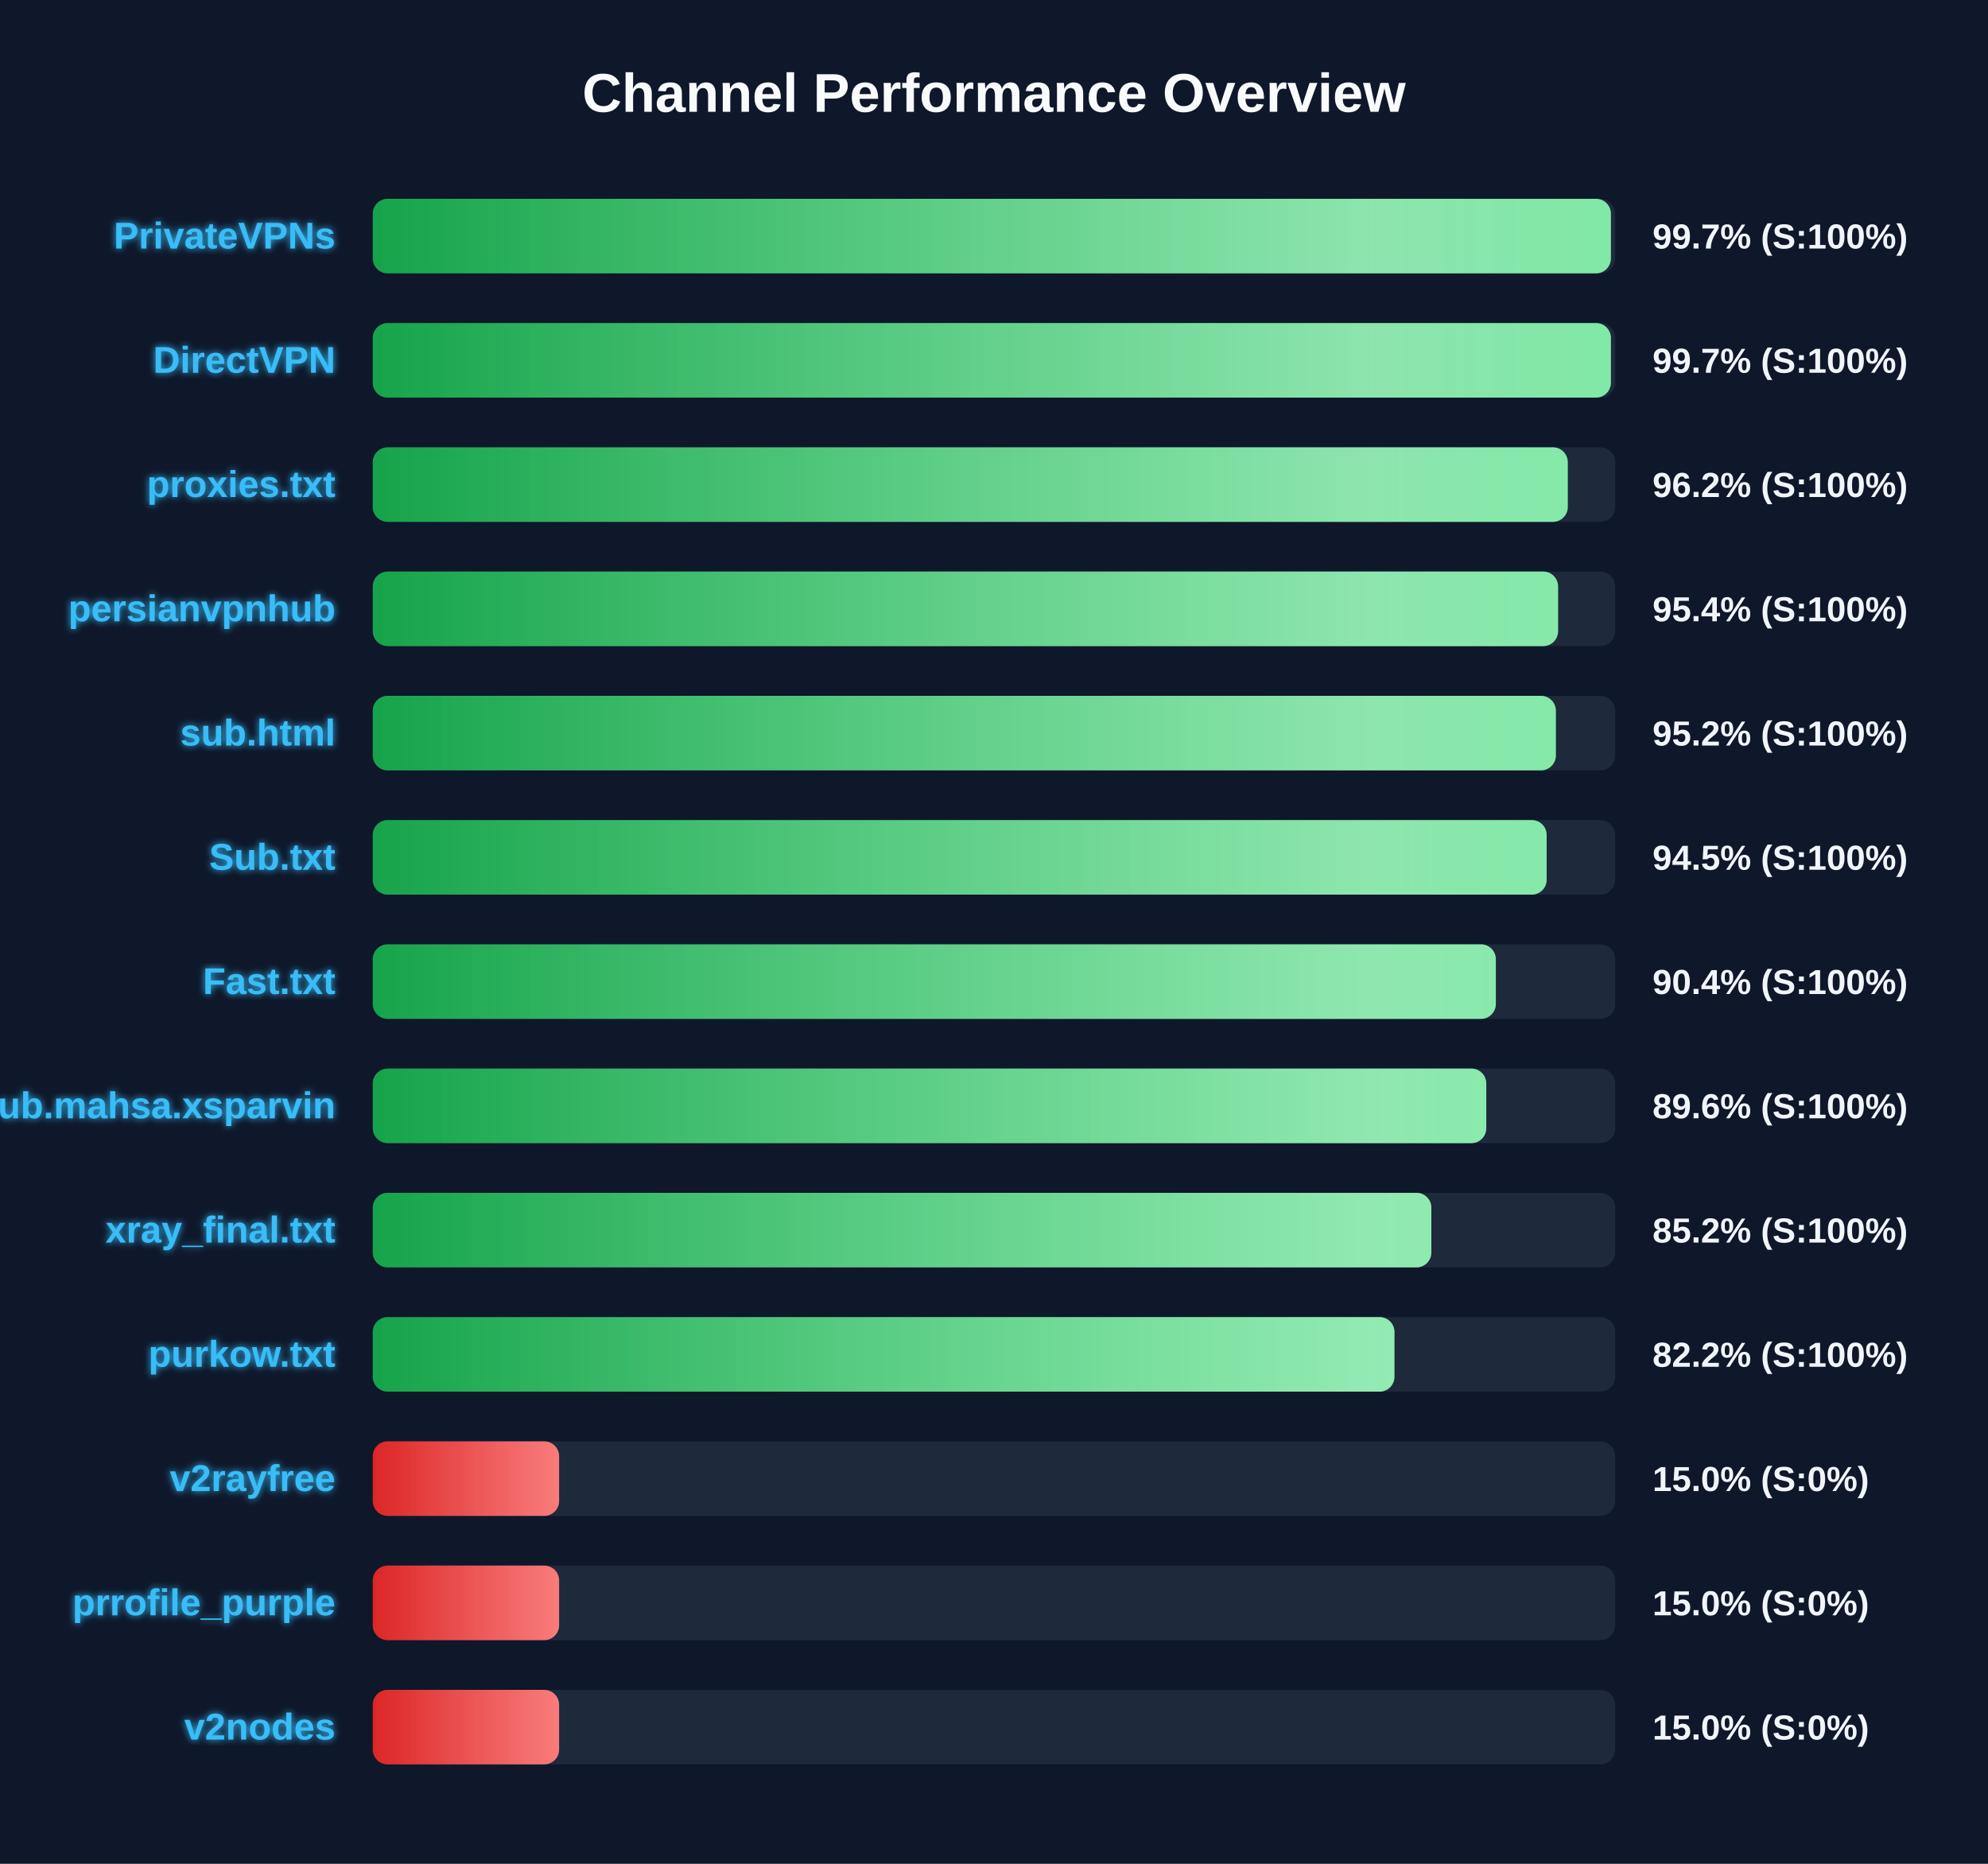
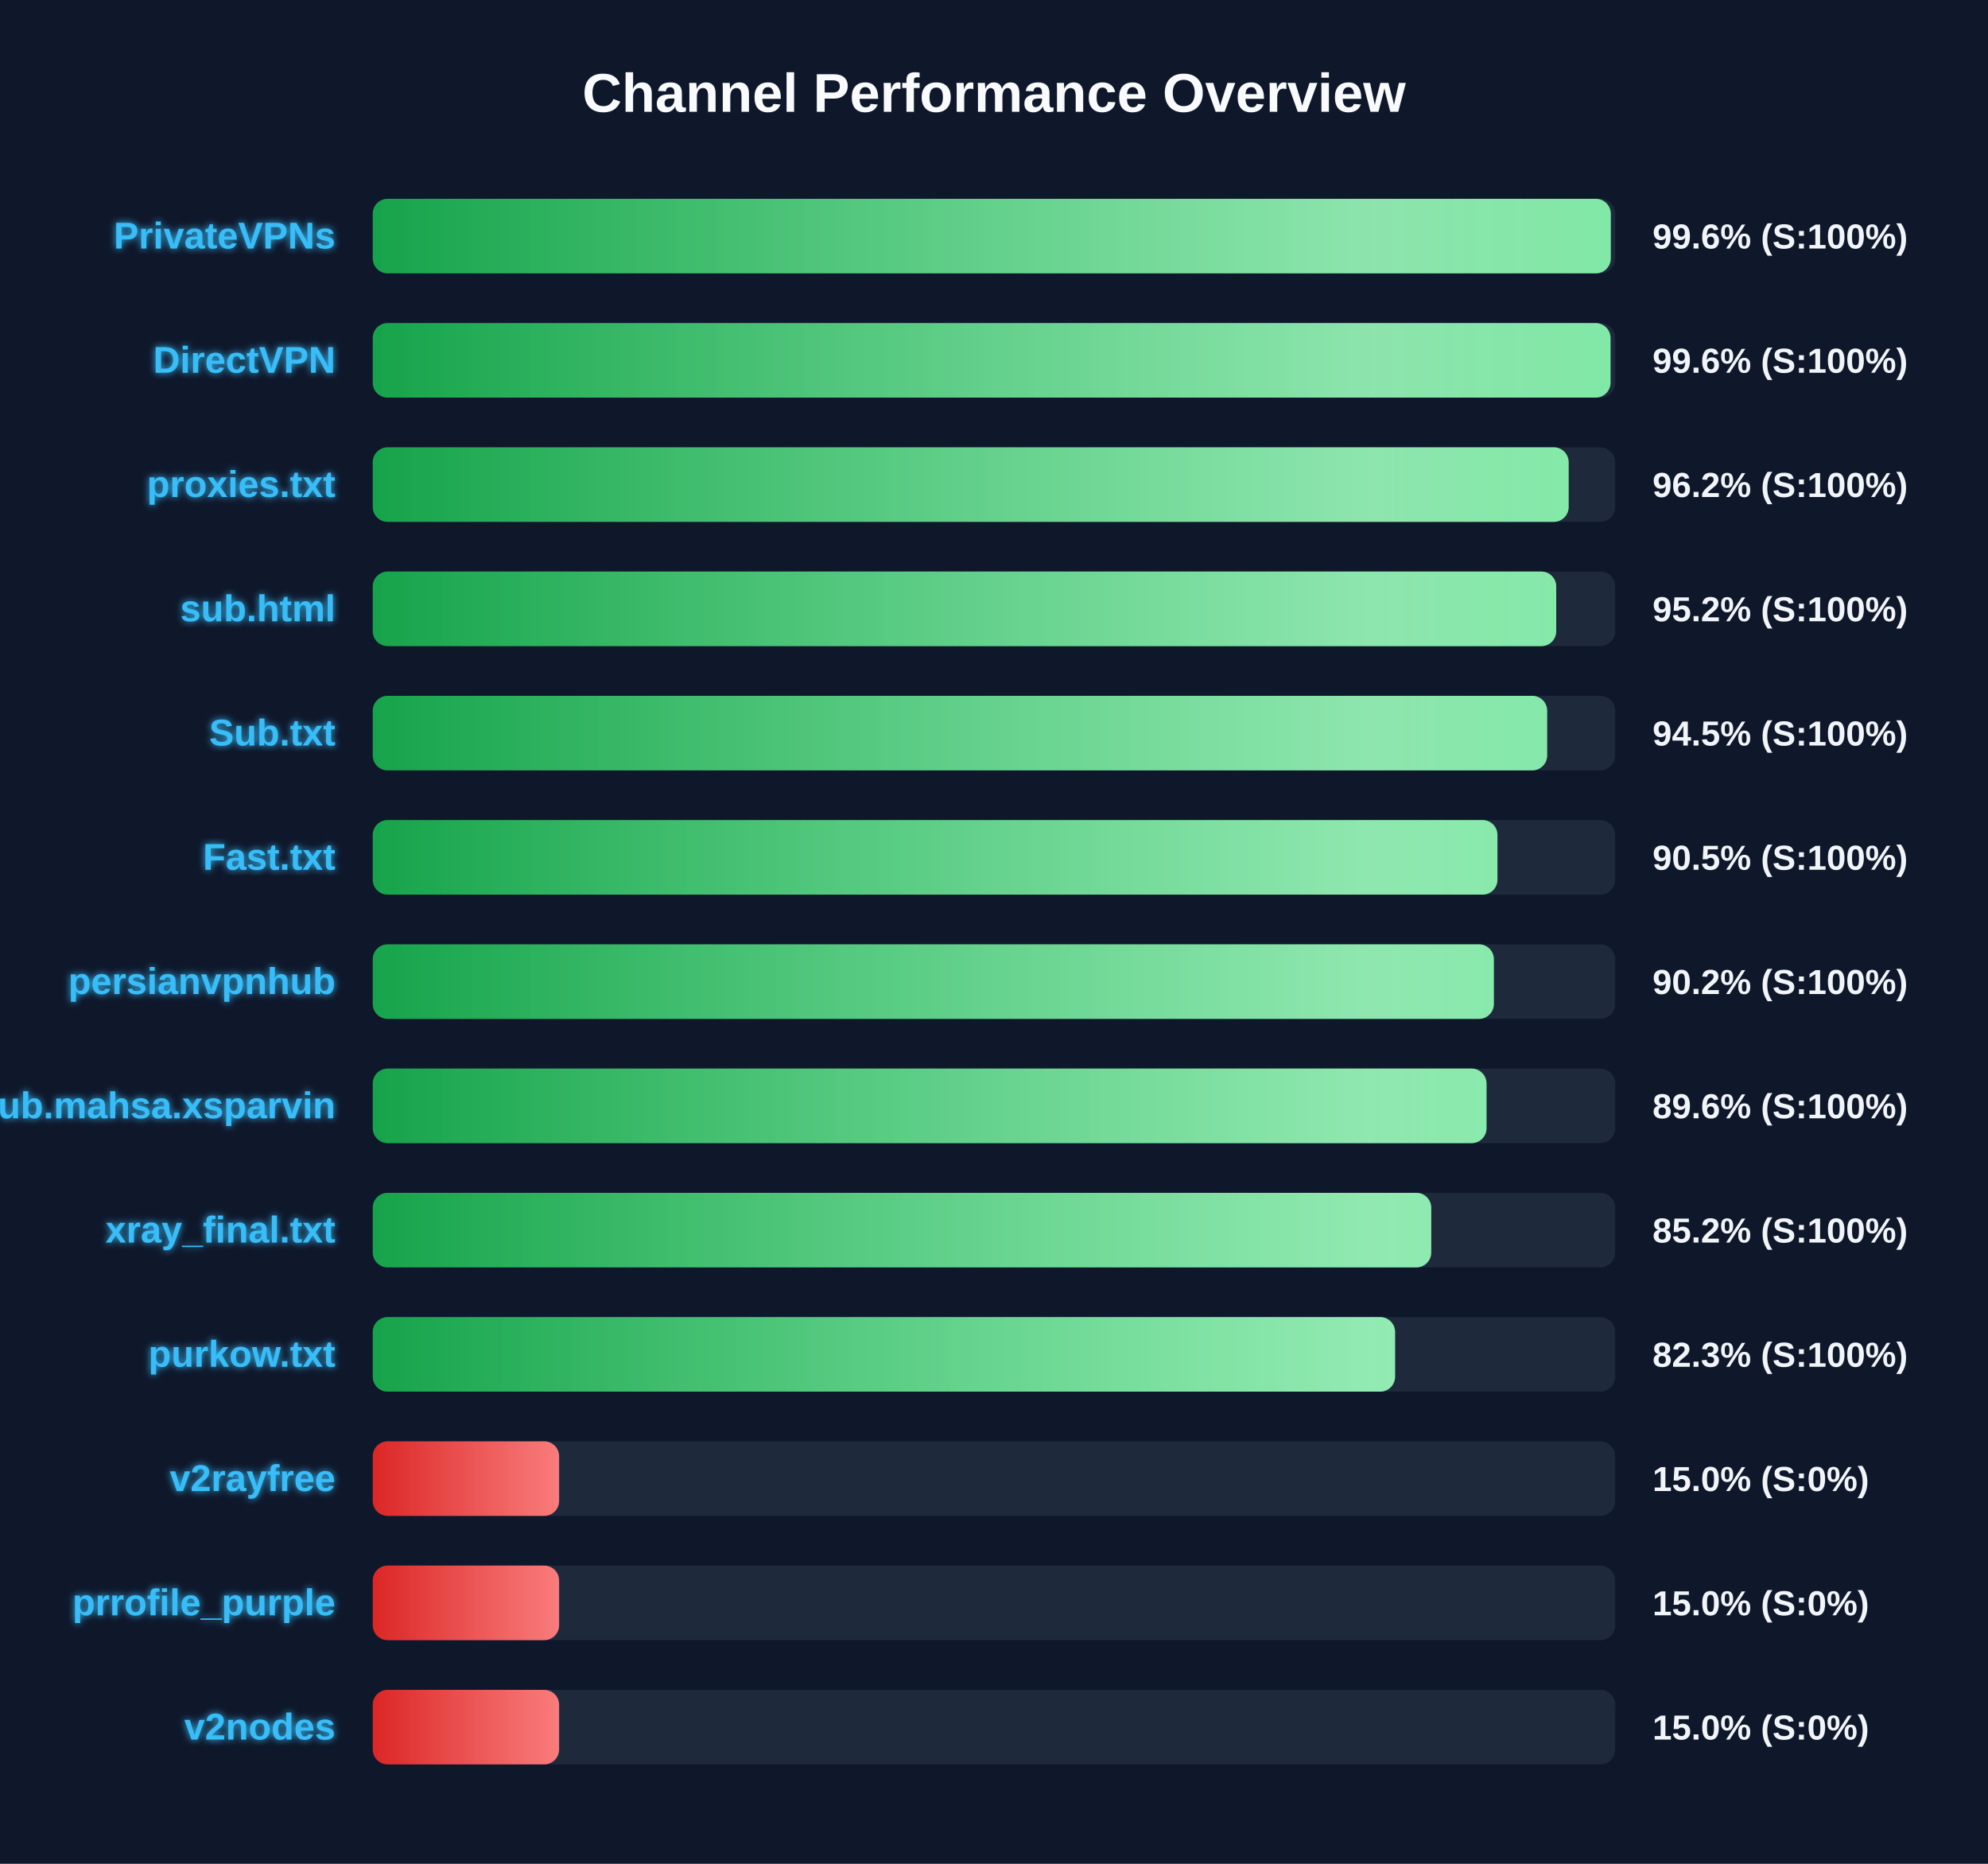
<svg xmlns="http://www.w3.org/2000/svg" width="800" height="750" version="1.1">
  <defs>
    <linearGradient id="grad-green" x1="0%" y1="0%" x2="100%" y2="0%">
      <stop offset="0%" stop-color="#16a34a" />
      <stop offset="100%" stop-color="#4ade80" />
    </linearGradient>
    <linearGradient id="grad-yellow" x1="0%" y1="0%" x2="100%" y2="0%">
      <stop offset="0%" stop-color="#ca8a04" />
      <stop offset="100%" stop-color="#fde047" />
    </linearGradient>
    <linearGradient id="grad-red" x1="0%" y1="0%" x2="100%" y2="0%">
      <stop offset="0%" stop-color="#dc2626" />
      <stop offset="100%" stop-color="#f87171" />
    </linearGradient>
    <linearGradient id="shimmer" x1="0%" y1="0%" x2="100%" y2="0%">
      <stop offset="0%" stop-color="rgba(255,255,255,0)" />
      <stop offset="50%" stop-color="rgba(255,255,255,0.4)" />
      <stop offset="100%" stop-color="rgba(255,255,255,0)" />
    </linearGradient>
    <filter id="glow" x="-20%" y="-20%" width="140%" height="140%">
      <feGaussianBlur stdDeviation="1.5" result="blur" />
      <feComposite in="SourceGraphic" in2="blur" operator="over" />
    </filter>
  </defs>
  <style>
        .bg-rect { fill: #0f172a; }
        .title { font: bold 22px 'Segoe UI', Arial, sans-serif; fill: #f8fafc; }
        .row { font: bold 15px 'Segoe UI', Arial, sans-serif; fill: #38bdf8; filter: url(#glow); }
        .score { font: bold 14px 'Segoe UI', Arial, sans-serif; fill: #f1f5f9; }
        @keyframes shimmer-anim {
            0% { transform: translateX(-100%); }
            100% { transform: translateX(200%); }
        }
        .shimmer-rect {
            animation: shimmer-anim 2.5s infinite linear;
        }
    </style>
  <rect width="100%" height="100%" class="bg-rect" />
  <text x="400" y="45" text-anchor="middle" class="title">Channel Performance Overview</text>
  <rect x="150" y="80" width="500" height="30" fill="#1e293b" rx="6" />
  <clipPath id="clip-0">
-     <rect x="150" y="80" width="498.25" height="30" rx="6" />
+     <rect x="150" y="80" width="498.2" height="30" rx="6" />
  </clipPath>
-   <rect x="150" y="80" width="498.25" height="30" fill="url(#grad-green)" rx="6" />
+   <rect x="150" y="80" width="498.2" height="30" fill="url(#grad-green)" rx="6" />
  <g clip-path="url(#clip-0)">
    <rect x="150" y="80" width="100%" height="30" fill="url(#shimmer)" class="shimmer-rect" />
  </g>
  <text x="135" y="100" text-anchor="end" class="row">PrivateVPNs</text>
-   <text x="665" y="100" text-anchor="start" class="score">99.7% (S:100%)</text>
+   <text x="665" y="100" text-anchor="start" class="score">99.6% (S:100%)</text>
  <rect x="150" y="130" width="500" height="30" fill="#1e293b" rx="6" />
  <clipPath id="clip-1">
-     <rect x="150" y="130" width="498.25" height="30" rx="6" />
+     <rect x="150" y="130" width="498.1" height="30" rx="6" />
  </clipPath>
-   <rect x="150" y="130" width="498.25" height="30" fill="url(#grad-green)" rx="6" />
+   <rect x="150" y="130" width="498.1" height="30" fill="url(#grad-green)" rx="6" />
  <g clip-path="url(#clip-1)">
    <rect x="150" y="130" width="100%" height="30" fill="url(#shimmer)" class="shimmer-rect" />
  </g>
  <text x="135" y="150" text-anchor="end" class="row">DirectVPN</text>
-   <text x="665" y="150" text-anchor="start" class="score">99.7% (S:100%)</text>
+   <text x="665" y="150" text-anchor="start" class="score">99.6% (S:100%)</text>
  <rect x="150" y="180" width="500" height="30" fill="#1e293b" rx="6" />
  <clipPath id="clip-2">
-     <rect x="150" y="180" width="480.9" height="30" rx="6" />
+     <rect x="150" y="180" width="481.25" height="30" rx="6" />
  </clipPath>
-   <rect x="150" y="180" width="480.9" height="30" fill="url(#grad-green)" rx="6" />
+   <rect x="150" y="180" width="481.25" height="30" fill="url(#grad-green)" rx="6" />
  <g clip-path="url(#clip-2)">
    <rect x="150" y="180" width="100%" height="30" fill="url(#shimmer)" class="shimmer-rect" />
  </g>
  <text x="135" y="200" text-anchor="end" class="row">proxies.txt</text>
  <text x="665" y="200" text-anchor="start" class="score">96.2% (S:100%)</text>
  <rect x="150" y="230" width="500" height="30" fill="#1e293b" rx="6" />
  <clipPath id="clip-3">
-     <rect x="150" y="230" width="477.0" height="30" rx="6" />
+     <rect x="150" y="230" width="476.25" height="30" rx="6" />
  </clipPath>
-   <rect x="150" y="230" width="477.0" height="30" fill="url(#grad-green)" rx="6" />
+   <rect x="150" y="230" width="476.25" height="30" fill="url(#grad-green)" rx="6" />
  <g clip-path="url(#clip-3)">
    <rect x="150" y="230" width="100%" height="30" fill="url(#shimmer)" class="shimmer-rect" />
  </g>
-   <text x="135" y="250" text-anchor="end" class="row">persianvpnhub</text>
-   <text x="665" y="250" text-anchor="start" class="score">95.4% (S:100%)</text>
+   <text x="135" y="250" text-anchor="end" class="row">sub.html</text>
+   <text x="665" y="250" text-anchor="start" class="score">95.2% (S:100%)</text>
  <rect x="150" y="280" width="500" height="30" fill="#1e293b" rx="6" />
  <clipPath id="clip-4">
-     <rect x="150" y="280" width="476.1" height="30" rx="6" />
+     <rect x="150" y="280" width="472.6" height="30" rx="6" />
  </clipPath>
-   <rect x="150" y="280" width="476.1" height="30" fill="url(#grad-green)" rx="6" />
+   <rect x="150" y="280" width="472.6" height="30" fill="url(#grad-green)" rx="6" />
  <g clip-path="url(#clip-4)">
    <rect x="150" y="280" width="100%" height="30" fill="url(#shimmer)" class="shimmer-rect" />
  </g>
-   <text x="135" y="300" text-anchor="end" class="row">sub.html</text>
-   <text x="665" y="300" text-anchor="start" class="score">95.2% (S:100%)</text>
+   <text x="135" y="300" text-anchor="end" class="row">Sub.txt</text>
+   <text x="665" y="300" text-anchor="start" class="score">94.5% (S:100%)</text>
  <rect x="150" y="330" width="500" height="30" fill="#1e293b" rx="6" />
  <clipPath id="clip-5">
-     <rect x="150" y="330" width="472.4" height="30" rx="6" />
+     <rect x="150" y="330" width="452.6" height="30" rx="6" />
  </clipPath>
-   <rect x="150" y="330" width="472.4" height="30" fill="url(#grad-green)" rx="6" />
+   <rect x="150" y="330" width="452.6" height="30" fill="url(#grad-green)" rx="6" />
  <g clip-path="url(#clip-5)">
    <rect x="150" y="330" width="100%" height="30" fill="url(#shimmer)" class="shimmer-rect" />
  </g>
-   <text x="135" y="350" text-anchor="end" class="row">Sub.txt</text>
-   <text x="665" y="350" text-anchor="start" class="score">94.5% (S:100%)</text>
+   <text x="135" y="350" text-anchor="end" class="row">Fast.txt</text>
+   <text x="665" y="350" text-anchor="start" class="score">90.5% (S:100%)</text>
  <rect x="150" y="380" width="500" height="30" fill="#1e293b" rx="6" />
  <clipPath id="clip-6">
-     <rect x="150" y="380" width="451.95" height="30" rx="6" />
+     <rect x="150" y="380" width="451.15" height="30" rx="6" />
  </clipPath>
-   <rect x="150" y="380" width="451.95" height="30" fill="url(#grad-green)" rx="6" />
+   <rect x="150" y="380" width="451.15" height="30" fill="url(#grad-green)" rx="6" />
  <g clip-path="url(#clip-6)">
    <rect x="150" y="380" width="100%" height="30" fill="url(#shimmer)" class="shimmer-rect" />
  </g>
-   <text x="135" y="400" text-anchor="end" class="row">Fast.txt</text>
-   <text x="665" y="400" text-anchor="start" class="score">90.4% (S:100%)</text>
+   <text x="135" y="400" text-anchor="end" class="row">persianvpnhub</text>
+   <text x="665" y="400" text-anchor="start" class="score">90.2% (S:100%)</text>
  <rect x="150" y="430" width="500" height="30" fill="#1e293b" rx="6" />
  <clipPath id="clip-7">
-     <rect x="150" y="430" width="448.1" height="30" rx="6" />
+     <rect x="150" y="430" width="448.2" height="30" rx="6" />
  </clipPath>
-   <rect x="150" y="430" width="448.1" height="30" fill="url(#grad-green)" rx="6" />
+   <rect x="150" y="430" width="448.2" height="30" fill="url(#grad-green)" rx="6" />
  <g clip-path="url(#clip-7)">
    <rect x="150" y="430" width="100%" height="30" fill="url(#shimmer)" class="shimmer-rect" />
  </g>
  <text x="135" y="450" text-anchor="end" class="row">Sub.mahsa.xsparvin</text>
  <text x="665" y="450" text-anchor="start" class="score">89.6% (S:100%)</text>
  <rect x="150" y="480" width="500" height="30" fill="#1e293b" rx="6" />
  <clipPath id="clip-8">
-     <rect x="150" y="480" width="426.0" height="30" rx="6" />
+     <rect x="150" y="480" width="425.95" height="30" rx="6" />
  </clipPath>
-   <rect x="150" y="480" width="426.0" height="30" fill="url(#grad-green)" rx="6" />
+   <rect x="150" y="480" width="425.95" height="30" fill="url(#grad-green)" rx="6" />
  <g clip-path="url(#clip-8)">
    <rect x="150" y="480" width="100%" height="30" fill="url(#shimmer)" class="shimmer-rect" />
  </g>
  <text x="135" y="500" text-anchor="end" class="row">xray_final.txt</text>
  <text x="665" y="500" text-anchor="start" class="score">85.2% (S:100%)</text>
  <rect x="150" y="530" width="500" height="30" fill="#1e293b" rx="6" />
  <clipPath id="clip-9">
-     <rect x="150" y="530" width="411.15" height="30" rx="6" />
+     <rect x="150" y="530" width="411.4" height="30" rx="6" />
  </clipPath>
-   <rect x="150" y="530" width="411.15" height="30" fill="url(#grad-green)" rx="6" />
+   <rect x="150" y="530" width="411.4" height="30" fill="url(#grad-green)" rx="6" />
  <g clip-path="url(#clip-9)">
    <rect x="150" y="530" width="100%" height="30" fill="url(#shimmer)" class="shimmer-rect" />
  </g>
  <text x="135" y="550" text-anchor="end" class="row">purkow.txt</text>
-   <text x="665" y="550" text-anchor="start" class="score">82.2% (S:100%)</text>
+   <text x="665" y="550" text-anchor="start" class="score">82.3% (S:100%)</text>
  <rect x="150" y="580" width="500" height="30" fill="#1e293b" rx="6" />
  <clipPath id="clip-10">
    <rect x="150" y="580" width="75.0" height="30" rx="6" />
  </clipPath>
  <rect x="150" y="580" width="75.0" height="30" fill="url(#grad-red)" rx="6" />
  <g clip-path="url(#clip-10)">
    <rect x="150" y="580" width="100%" height="30" fill="url(#shimmer)" class="shimmer-rect" />
  </g>
  <text x="135" y="600" text-anchor="end" class="row">v2rayfree</text>
  <text x="665" y="600" text-anchor="start" class="score">15.0% (S:0%)</text>
  <rect x="150" y="630" width="500" height="30" fill="#1e293b" rx="6" />
  <clipPath id="clip-11">
    <rect x="150" y="630" width="75.0" height="30" rx="6" />
  </clipPath>
  <rect x="150" y="630" width="75.0" height="30" fill="url(#grad-red)" rx="6" />
  <g clip-path="url(#clip-11)">
    <rect x="150" y="630" width="100%" height="30" fill="url(#shimmer)" class="shimmer-rect" />
  </g>
  <text x="135" y="650" text-anchor="end" class="row">prrofile_purple</text>
  <text x="665" y="650" text-anchor="start" class="score">15.0% (S:0%)</text>
  <rect x="150" y="680" width="500" height="30" fill="#1e293b" rx="6" />
  <clipPath id="clip-12">
    <rect x="150" y="680" width="75.0" height="30" rx="6" />
  </clipPath>
  <rect x="150" y="680" width="75.0" height="30" fill="url(#grad-red)" rx="6" />
  <g clip-path="url(#clip-12)">
    <rect x="150" y="680" width="100%" height="30" fill="url(#shimmer)" class="shimmer-rect" />
  </g>
  <text x="135" y="700" text-anchor="end" class="row">v2nodes</text>
  <text x="665" y="700" text-anchor="start" class="score">15.0% (S:0%)</text>
</svg>
